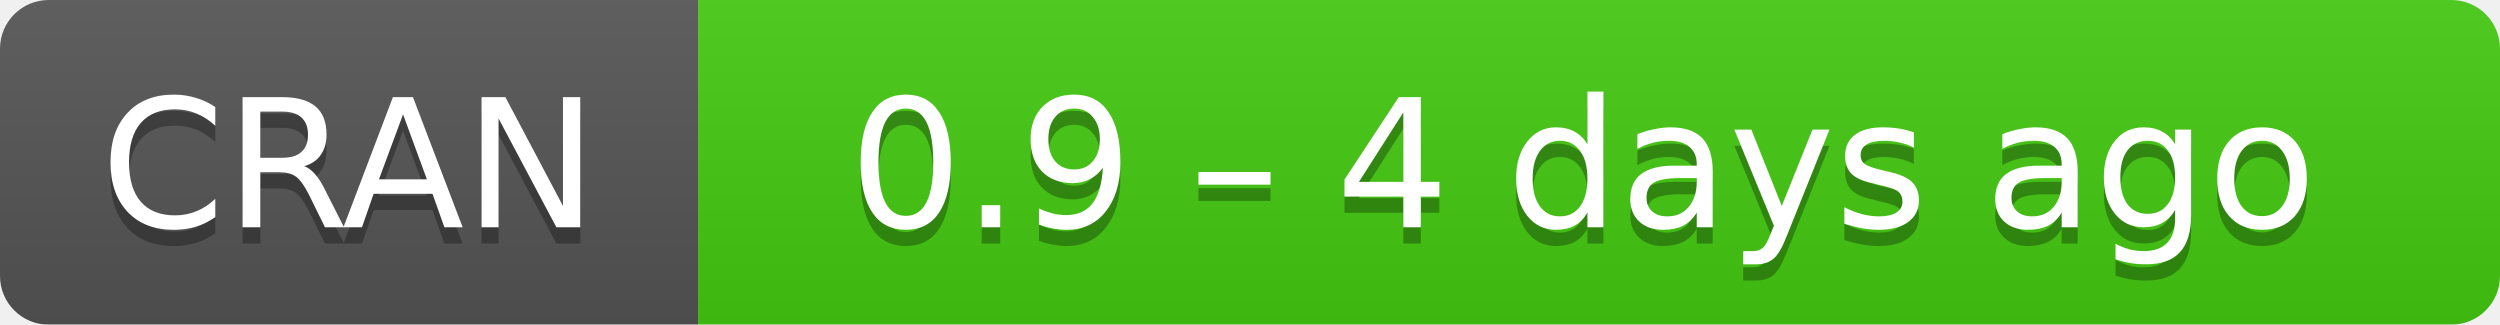
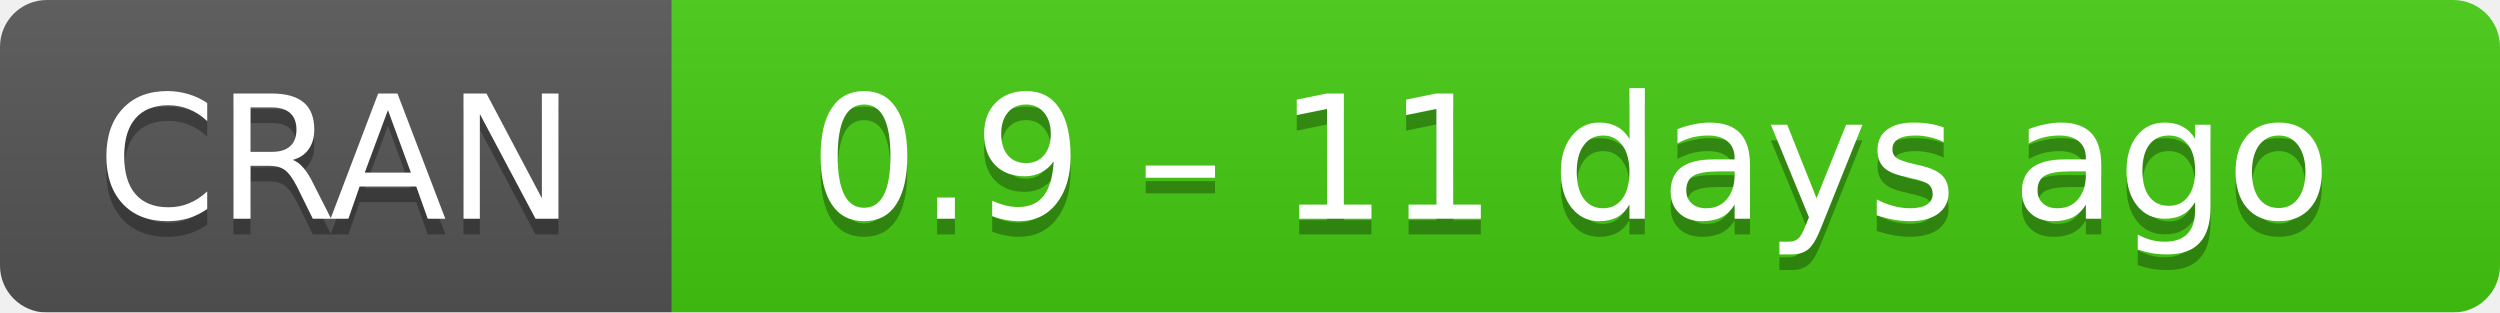
- <svg xmlns="http://www.w3.org/2000/svg" width="154" height="20" aria-label="CRAN 0.9 – 4 days ago">
+ <svg xmlns="http://www.w3.org/2000/svg" width="160" height="20" aria-label="CRAN 0.9 – 11 days ago">
  <linearGradient id="b" x2="0" y2="100%">
    <stop offset="0" stop-color="#bbb" stop-opacity=".1" />
    <stop offset="1" stop-opacity=".1" />
  </linearGradient>
  <mask id="a">
-     <rect width="154" height="20" rx="3" fill="#fff" />
+     <rect width="160" height="20" rx="3" fill="#fff" />
  </mask>
  <g mask="url(#a)">
    <path fill="#555" d="M0 0h43v20H0z" />
-     <path fill="#4c1" d="M43 0h130.5v20H43z" />
-     <path fill="url(#b)" d="M0 0h154v20H0z" />
+     <path fill="#4c1" d="M43 0h136.5v20H43z" />
+     <path fill="url(#b)" d="M0 0h160v20H0z" />
  </g>
  <g fill="#fff" text-anchor="middle" font-family="DejaVu Sans,Verdana,Geneva,sans-serif" font-size="11">
    <text x="21.5" y="15" fill="#010101" fill-opacity=".3">
      CRAN
    </text>
    <text x="21.5" y="14">
      CRAN
    </text>
-     <text x="97.5" y="15" fill="#010101" fill-opacity=".3">
-       0.9 – 4 days ago
+     <text x="100.5" y="15" fill="#010101" fill-opacity=".3">
+       0.9 – 11 days ago
    </text>
-     <text x="97.5" y="14">
-       0.9 – 4 days ago
+     <text x="100.5" y="14">
+       0.9 – 11 days ago
    </text>
  </g>
</svg>
